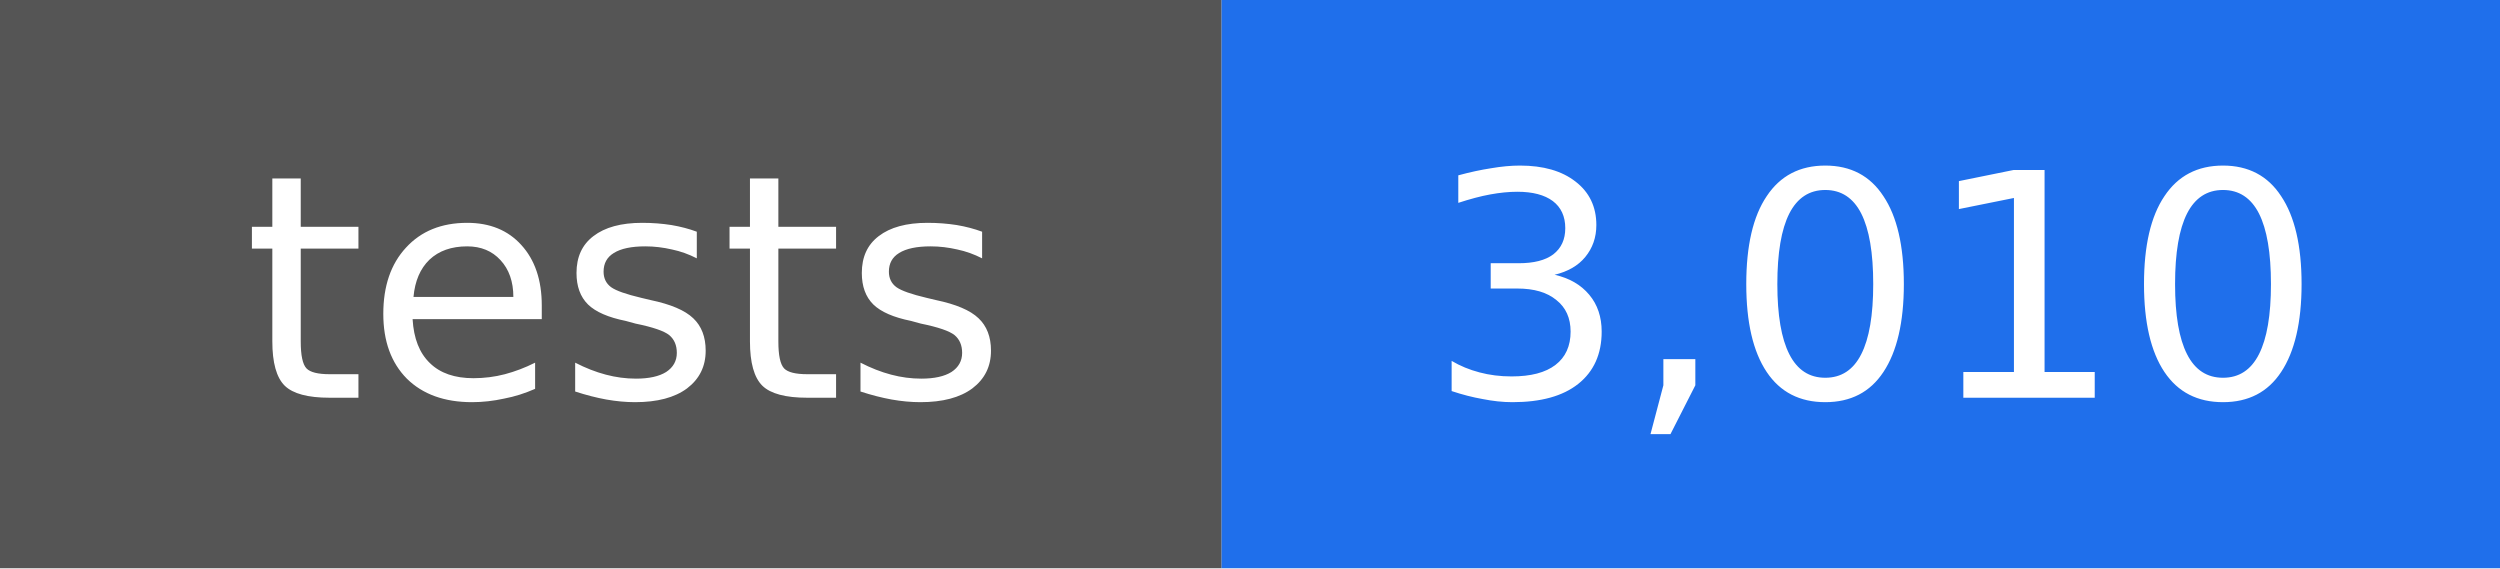
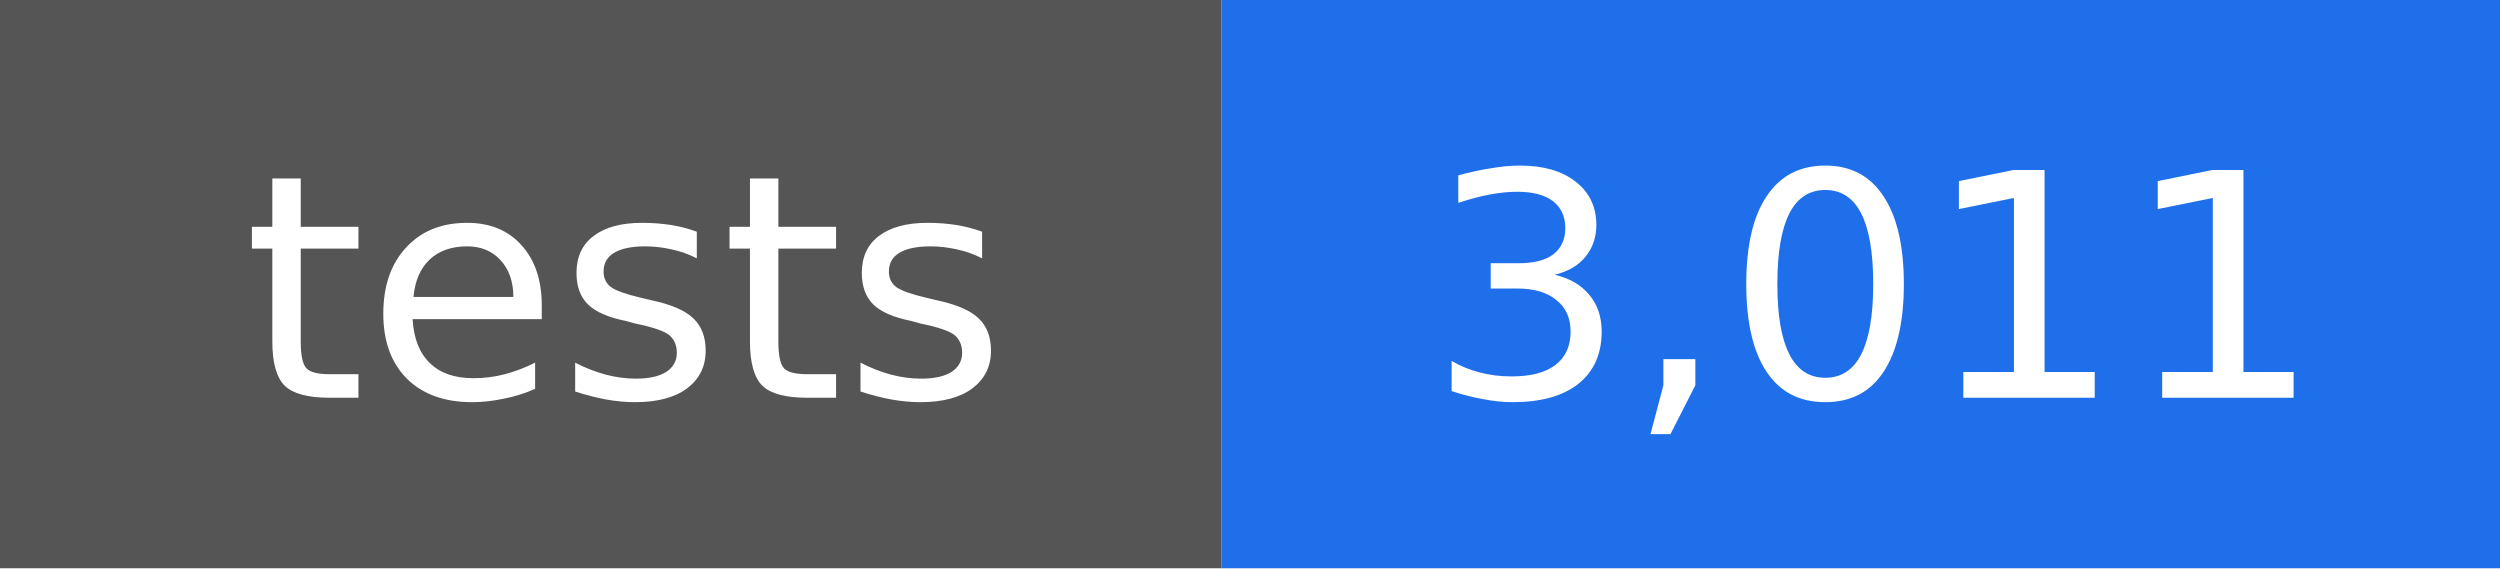
- <svg xmlns="http://www.w3.org/2000/svg" width="88" height="20" viewBox="0 0 88 20" role="img" aria-label="tests: 3,010">
+ <svg xmlns="http://www.w3.org/2000/svg" width="88" height="20" viewBox="0 0 88 20" role="img" aria-label="tests: 3,011">
  <rect width="43" height="20" fill="#555555" />
  <rect x="43" width="45" height="20" fill="#1f6feb" />
  <g fill="#ffffff" text-anchor="middle" font-family="DejaVu Sans, Verdana, sans-serif" font-size="11">
    <text x="22" y="14">tests</text>
-     <text x="66" y="14">3,010</text>
+     <text x="66" y="14">3,011</text>
  </g>
</svg>
